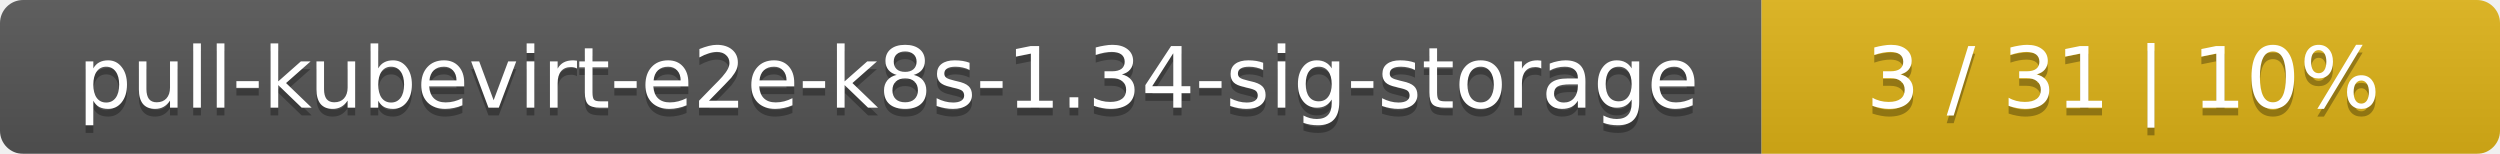
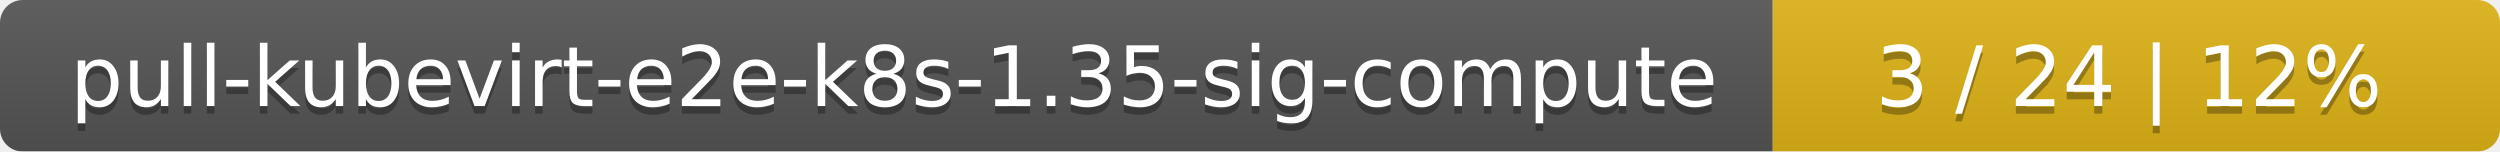
- <svg xmlns="http://www.w3.org/2000/svg" width="325" height="20">
+ <svg xmlns="http://www.w3.org/2000/svg" width="330" height="20">
  <linearGradient id="smooth" x2="0" y2="100%">
    <stop offset="0" stop-color="#bbb" stop-opacity=".1" />
    <stop offset="1" stop-opacity=".1" />
  </linearGradient>
  <mask id="round">
-     <rect width="325" height="20" rx="3" fill="#fff" />
+     <rect width="330" height="20" rx="3" fill="#fff" />
  </mask>
  <g mask="url(#round)">
-     <rect width="229" height="20" fill="#555" />
-     <rect x="229" width="96" height="20" fill="#dfb317" />
-     <rect width="325" height="20" fill="url(#smooth)" />
+     <rect width="234" height="20" fill="#555" />
+     <rect x="234" width="96" height="20" fill="#dfb317" />
+     <rect width="330" height="20" fill="url(#smooth)" />
  </g>
  <g fill="#fff" text-anchor="middle" font-family="DejaVu Sans,Verdana,Geneva,sans-serif" font-size="11">
-     <text x="115.5" y="15" fill="#010101" fill-opacity=".3">pull-kubevirt-e2e-k8s-1.34-sig-storage</text>
-     <text x="115.5" y="14">pull-kubevirt-e2e-k8s-1.34-sig-storage</text>
-     <text x="276" y="15" fill="#010101" fill-opacity=".3">3 / 31    |    10%</text>
-     <text x="276" y="14">3 / 31    |    10%</text>
+     <text x="118" y="15" fill="#010101" fill-opacity=".3">pull-kubevirt-e2e-k8s-1.35-sig-compute</text>
+     <text x="118" y="14">pull-kubevirt-e2e-k8s-1.35-sig-compute</text>
+     <text x="281" y="15" fill="#010101" fill-opacity=".3">3 / 24    |    12%</text>
+     <text x="281" y="14">3 / 24    |    12%</text>
  </g>
</svg>
